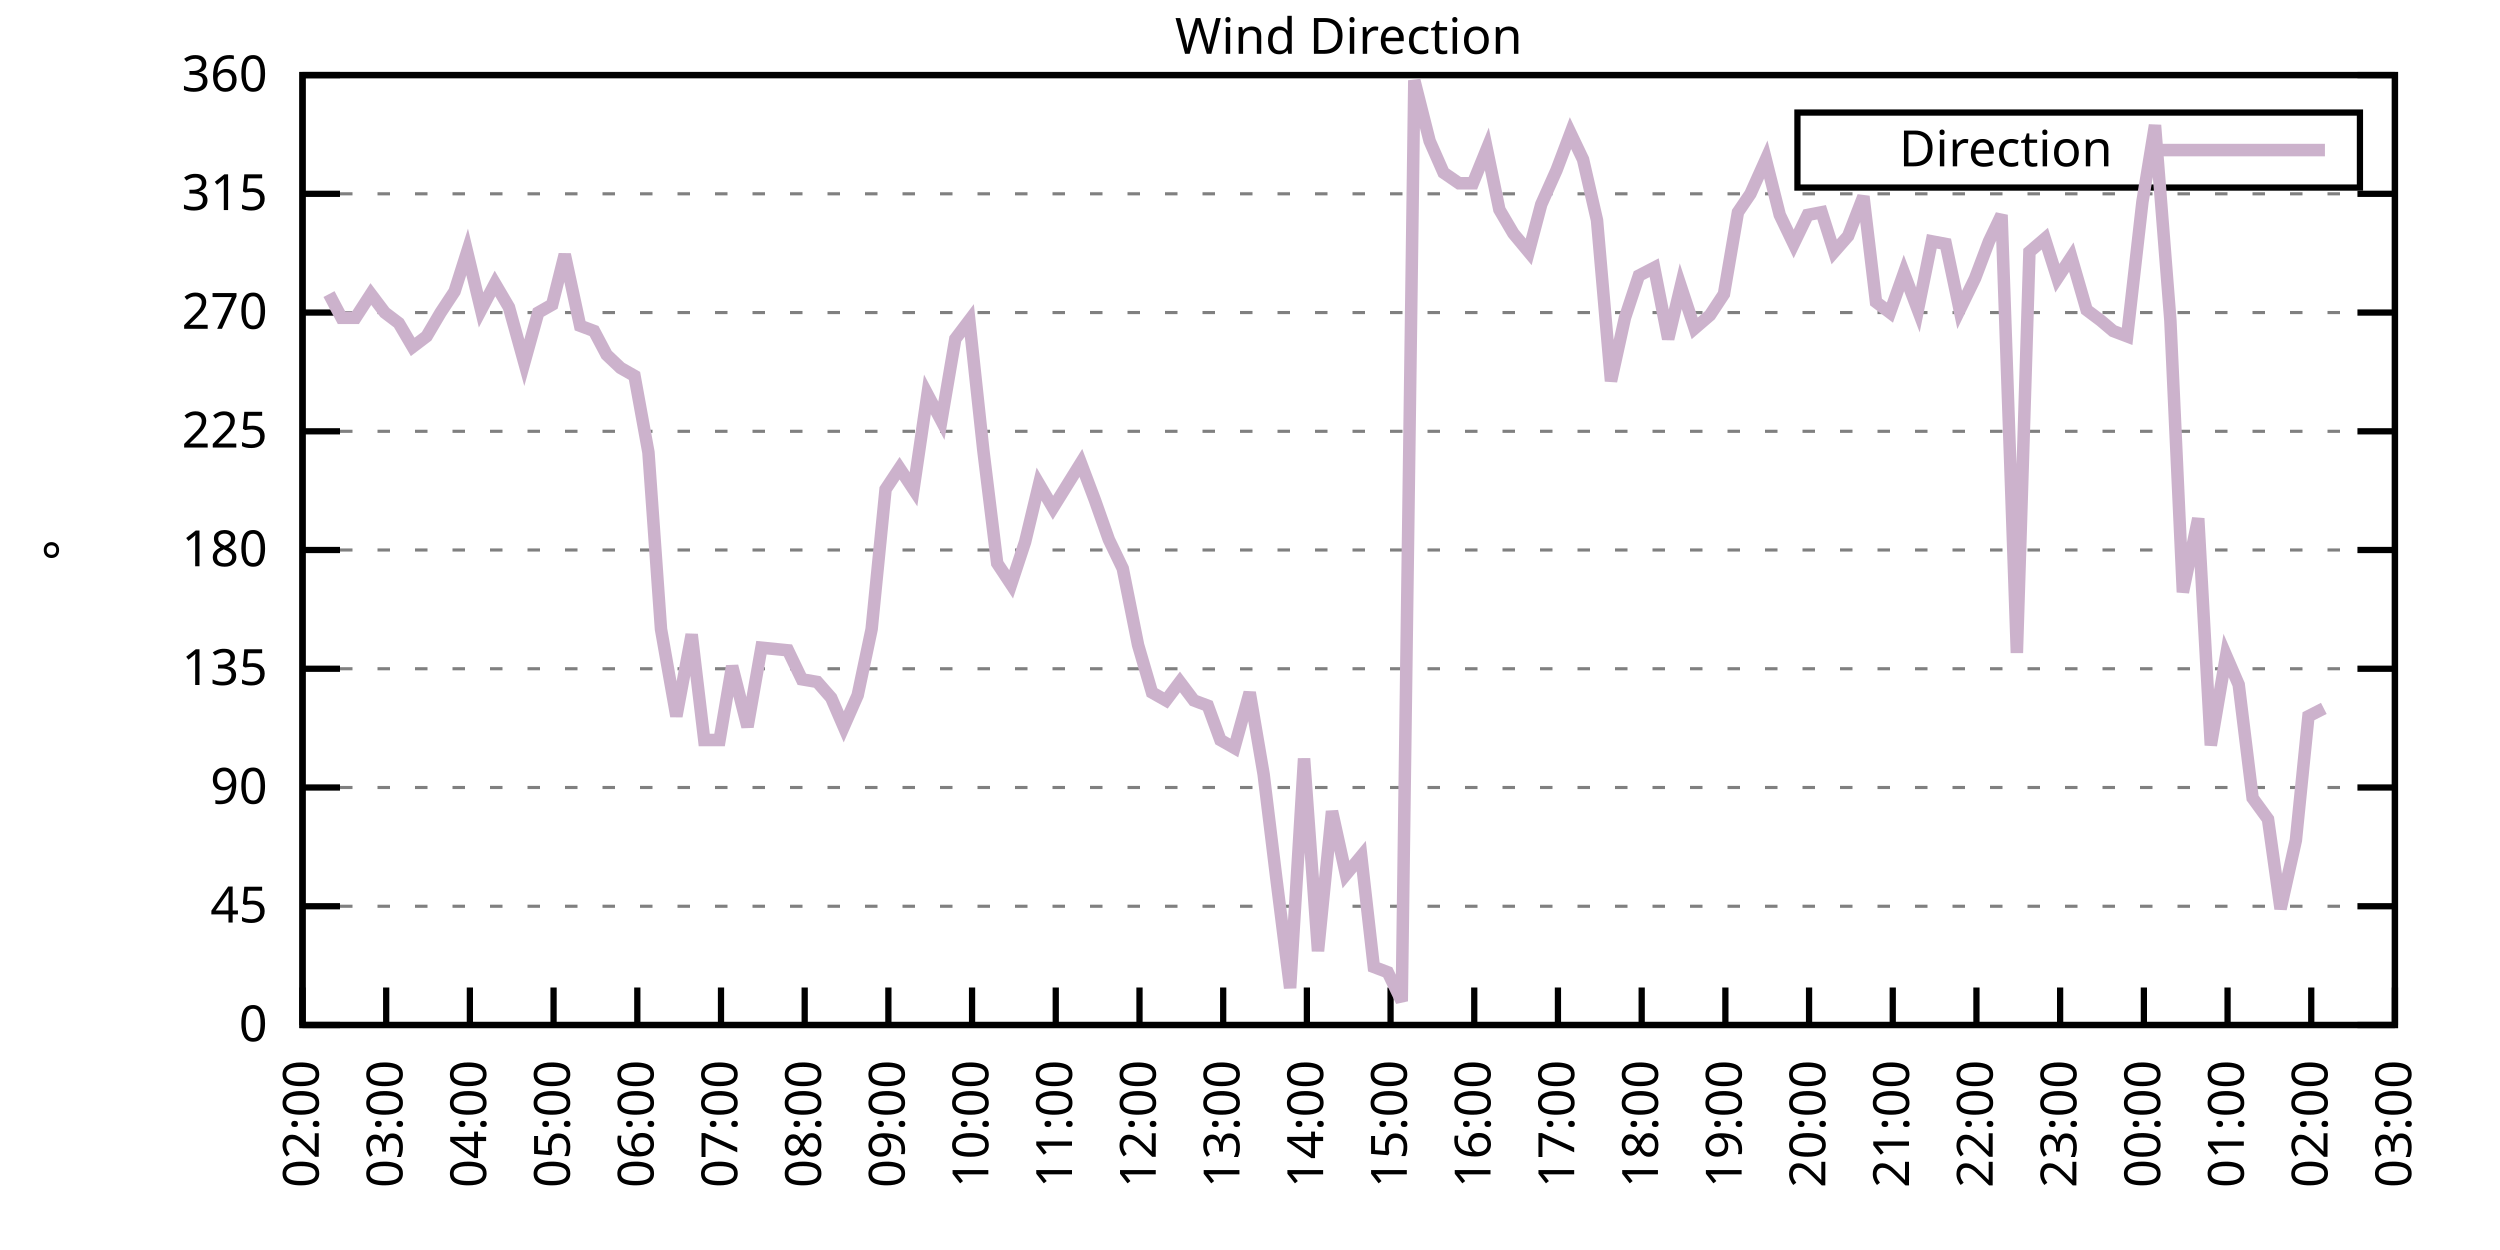
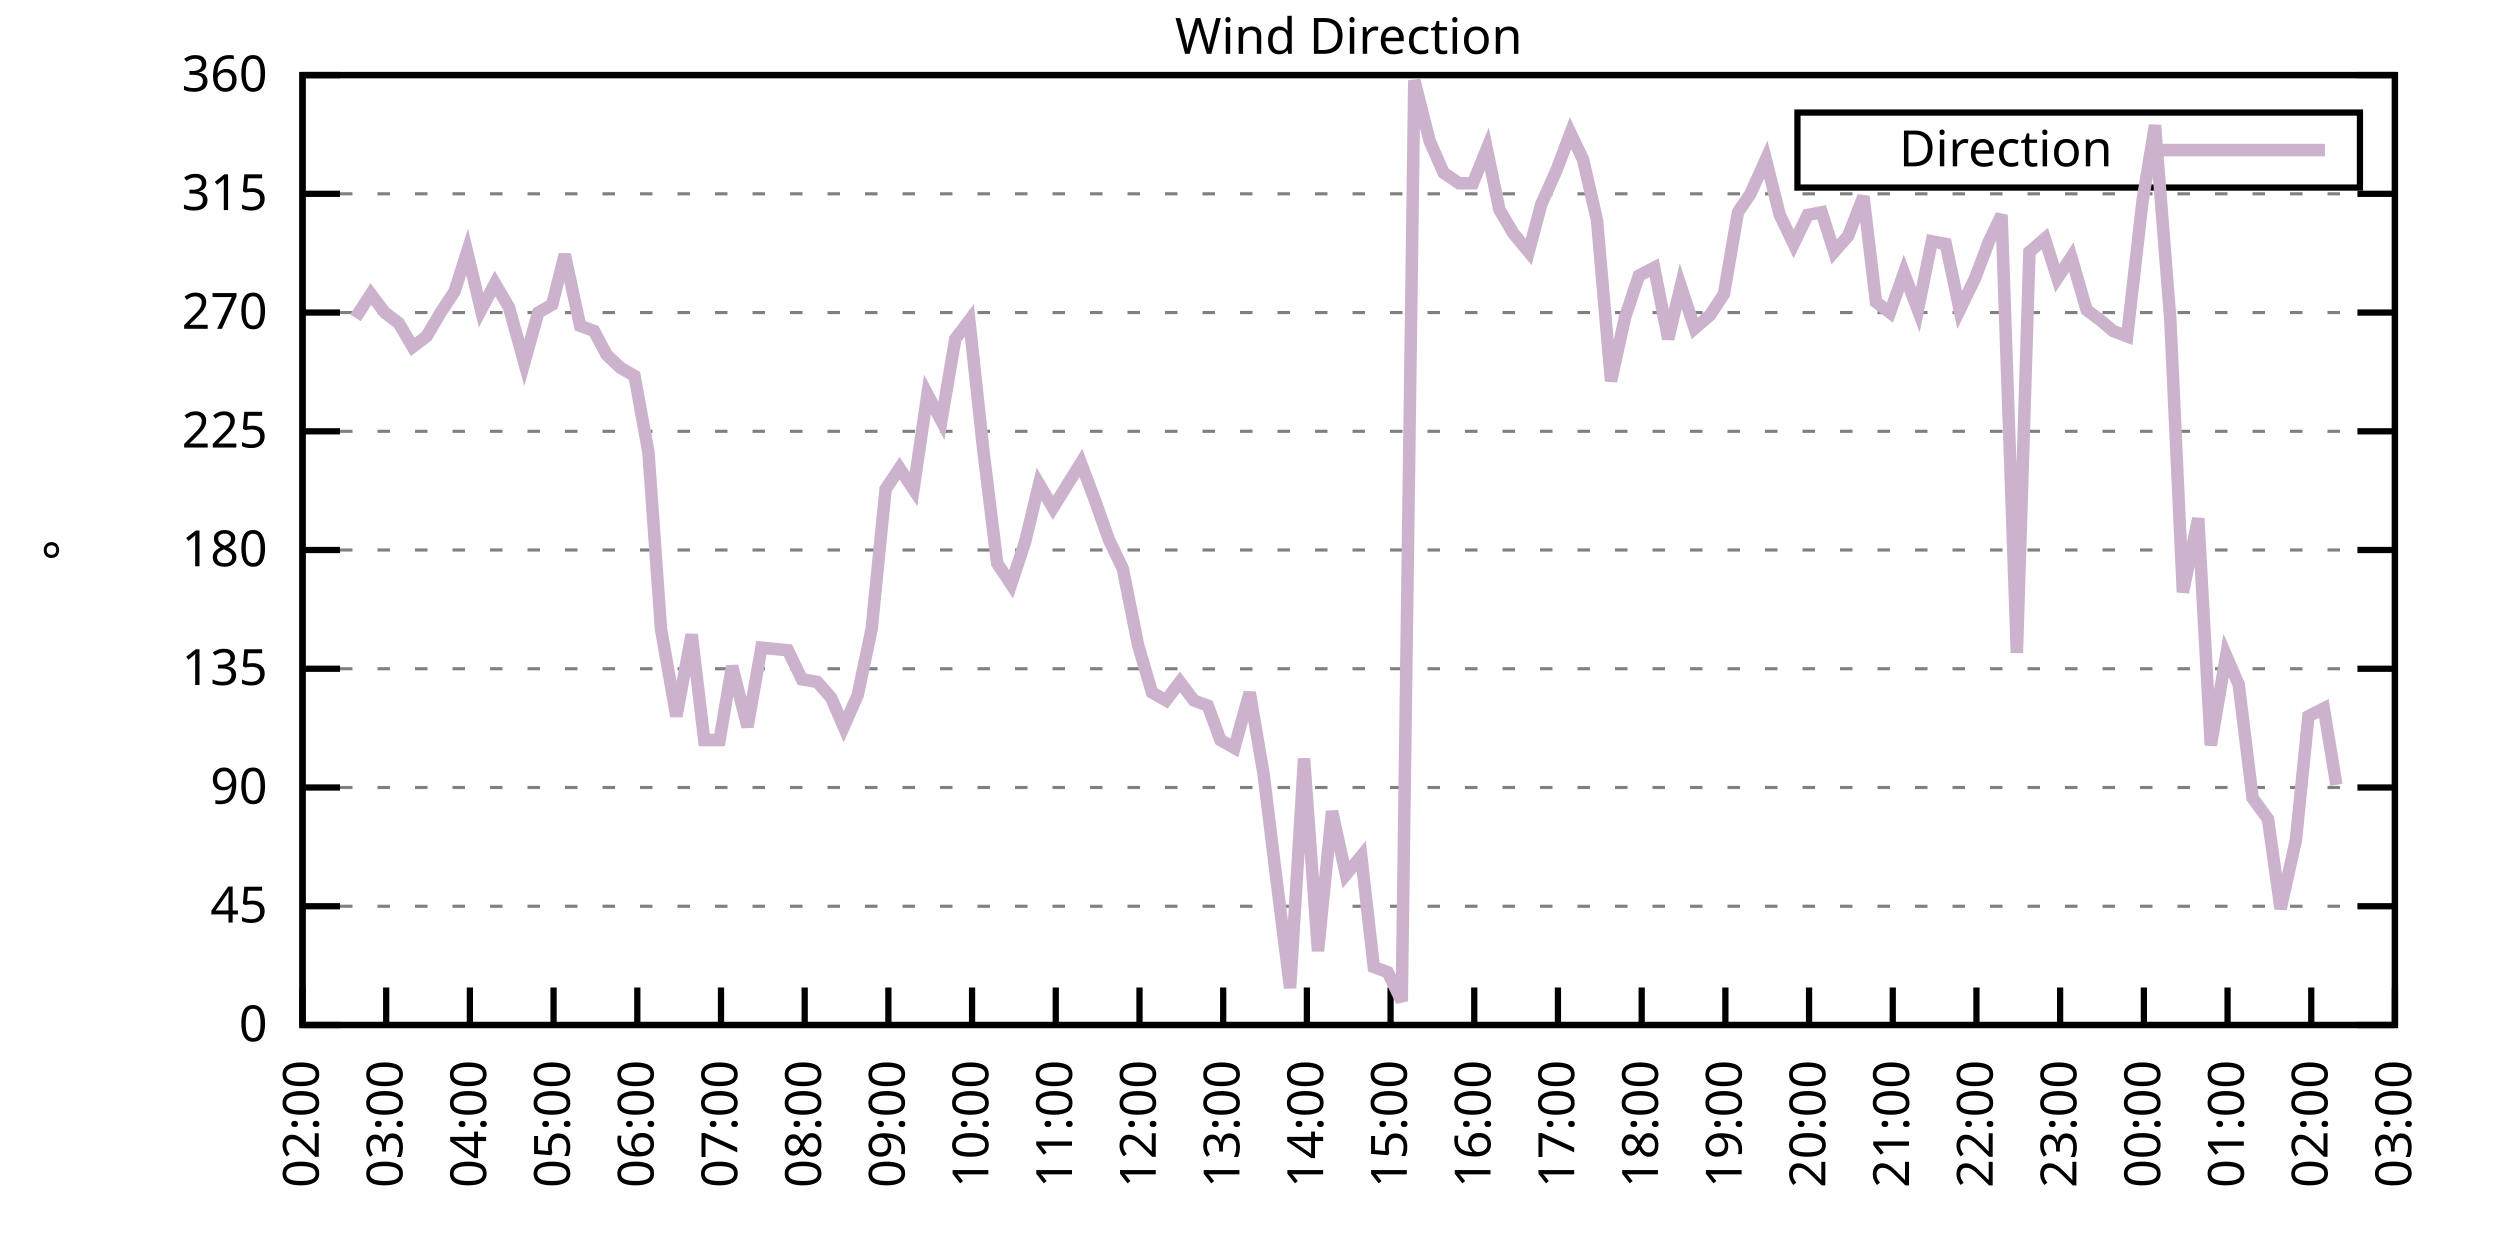
<svg xmlns="http://www.w3.org/2000/svg" xmlns:xlink="http://www.w3.org/1999/xlink" width="400" height="200" viewBox="0 0 400 200">
  <g id="gnuplot_canvas">
    <rect x="0" y="0" width="400" height="200" fill="none" />
    <defs>
      <circle id="gpDot" r="0.5" stroke-width="0.5" stroke="currentColor" />
      <path id="gpPt0" stroke-width="0.333" stroke="currentColor" d="M-1,0 h2 M0,-1 v2" />
      <path id="gpPt1" stroke-width="0.333" stroke="currentColor" d="M-1,-1 L1,1 M1,-1 L-1,1" />
      <path id="gpPt2" stroke-width="0.333" stroke="currentColor" d="M-1,0 L1,0 M0,-1 L0,1 M-1,-1 L1,1 M-1,1 L1,-1" />
      <rect id="gpPt3" stroke-width="0.333" stroke="currentColor" x="-1" y="-1" width="2" height="2" />
      <rect id="gpPt4" stroke-width="0.333" stroke="currentColor" fill="currentColor" x="-1" y="-1" width="2" height="2" />
      <circle id="gpPt5" stroke-width="0.333" stroke="currentColor" cx="0" cy="0" r="1" />
      <use xlink:href="#gpPt5" id="gpPt6" fill="currentColor" stroke="none" />
      <path id="gpPt7" stroke-width="0.333" stroke="currentColor" d="M0,-1.33 L-1.33,0.67 L1.33,0.67 z" />
      <use xlink:href="#gpPt7" id="gpPt8" fill="currentColor" stroke="none" />
      <use xlink:href="#gpPt7" id="gpPt9" stroke="currentColor" transform="rotate(180)" />
      <use xlink:href="#gpPt9" id="gpPt10" fill="currentColor" stroke="none" />
      <use xlink:href="#gpPt3" id="gpPt11" stroke="currentColor" transform="rotate(45)" />
      <use xlink:href="#gpPt11" id="gpPt12" fill="currentColor" stroke="none" />
      <path id="gpPt13" stroke-width="0.333" stroke="currentColor" d="M0,1.330 L1.265,0.411 L0.782,-1.067 L-0.782,-1.076 L-1.265,0.411 z" />
      <use xlink:href="#gpPt13" id="gpPt14" fill="currentColor" stroke="none" />
      <filter id="textbox" filterUnits="objectBoundingBox" x="0" y="0" height="1" width="1">
        <feFlood flood-color="white" flood-opacity="1" result="bgnd" />
        <feComposite in="SourceGraphic" in2="bgnd" operator="atop" />
      </filter>
      <filter id="greybox" filterUnits="objectBoundingBox" x="0" y="0" height="1" width="1">
        <feFlood flood-color="lightgrey" flood-opacity="1" result="grey" />
        <feComposite in="SourceGraphic" in2="grey" operator="atop" />
      </filter>
    </defs>
    <g fill="none" color="white" stroke="currentColor" stroke-width="1.00" stroke-linecap="butt" stroke-linejoin="miter">
</g>
    <g fill="none" color="black" stroke="currentColor" stroke-width="1.00" stroke-linecap="butt" stroke-linejoin="miter">
      <g stroke="none" shape-rendering="crispEdges">
        <polygon fill="rgb(255, 255, 255)" points="48.40,164.00 383.18,164.00 383.18,12.02 48.40,12.02 " />
      </g>
    </g>
    <g fill="none" color="black" stroke="currentColor" stroke-width="1.00" stroke-linecap="butt" stroke-linejoin="miter">
</g>
    <g fill="none" color="black" stroke="black" stroke-width="0.50" stroke-linecap="butt" stroke-linejoin="miter">
</g>
    <g fill="none" color="gray" stroke="currentColor" stroke-width="0.50" stroke-linecap="butt" stroke-linejoin="miter">
      <path stroke="gray" stroke-dasharray="2,4" class="gridline" d="M48.40,164.00 L383.19,164.00  " />
    </g>
    <g fill="none" color="gray" stroke="gray" stroke-width="1.00" stroke-linecap="butt" stroke-linejoin="miter">
</g>
    <g fill="none" color="black" stroke="currentColor" stroke-width="1.00" stroke-linecap="butt" stroke-linejoin="miter">
      <path stroke="black" d="M48.40,164.00 L54.40,164.00 M383.19,164.00 L377.19,164.00  " />
      <g transform="translate(42.80,166.60)" stroke="none" fill="black" font-family="Sans" font-size="8.00" text-anchor="end">
        <text>
          <tspan font-family="Sans"> 0</tspan>
        </text>
      </g>
    </g>
    <g fill="none" color="black" stroke="currentColor" stroke-width="1.00" stroke-linecap="butt" stroke-linejoin="miter">
</g>
    <g fill="none" color="black" stroke="black" stroke-width="0.50" stroke-linecap="butt" stroke-linejoin="miter">
</g>
    <g fill="none" color="gray" stroke="currentColor" stroke-width="0.50" stroke-linecap="butt" stroke-linejoin="miter">
      <path stroke="gray" stroke-dasharray="2,4" class="gridline" d="M48.40,145.00 L383.19,145.00  " />
    </g>
    <g fill="none" color="gray" stroke="gray" stroke-width="1.00" stroke-linecap="butt" stroke-linejoin="miter">
</g>
    <g fill="none" color="black" stroke="currentColor" stroke-width="1.00" stroke-linecap="butt" stroke-linejoin="miter">
      <path stroke="black" d="M48.40,145.00 L54.40,145.00 M383.19,145.00 L377.19,145.00  " />
      <g transform="translate(42.80,147.60)" stroke="none" fill="black" font-family="Sans" font-size="8.00" text-anchor="end">
        <text>
          <tspan font-family="Sans"> 45</tspan>
        </text>
      </g>
    </g>
    <g fill="none" color="black" stroke="currentColor" stroke-width="1.00" stroke-linecap="butt" stroke-linejoin="miter">
</g>
    <g fill="none" color="black" stroke="black" stroke-width="0.50" stroke-linecap="butt" stroke-linejoin="miter">
</g>
    <g fill="none" color="gray" stroke="currentColor" stroke-width="0.50" stroke-linecap="butt" stroke-linejoin="miter">
      <path stroke="gray" stroke-dasharray="2,4" class="gridline" d="M48.40,126.00 L383.19,126.00  " />
    </g>
    <g fill="none" color="gray" stroke="gray" stroke-width="1.00" stroke-linecap="butt" stroke-linejoin="miter">
</g>
    <g fill="none" color="black" stroke="currentColor" stroke-width="1.00" stroke-linecap="butt" stroke-linejoin="miter">
      <path stroke="black" d="M48.40,126.00 L54.40,126.00 M383.19,126.00 L377.19,126.00  " />
      <g transform="translate(42.80,128.60)" stroke="none" fill="black" font-family="Sans" font-size="8.00" text-anchor="end">
        <text>
          <tspan font-family="Sans"> 90</tspan>
        </text>
      </g>
    </g>
    <g fill="none" color="black" stroke="currentColor" stroke-width="1.00" stroke-linecap="butt" stroke-linejoin="miter">
</g>
    <g fill="none" color="black" stroke="black" stroke-width="0.50" stroke-linecap="butt" stroke-linejoin="miter">
</g>
    <g fill="none" color="gray" stroke="currentColor" stroke-width="0.50" stroke-linecap="butt" stroke-linejoin="miter">
      <path stroke="gray" stroke-dasharray="2,4" class="gridline" d="M48.40,107.00 L383.19,107.00  " />
    </g>
    <g fill="none" color="gray" stroke="gray" stroke-width="1.00" stroke-linecap="butt" stroke-linejoin="miter">
</g>
    <g fill="none" color="black" stroke="currentColor" stroke-width="1.00" stroke-linecap="butt" stroke-linejoin="miter">
      <path stroke="black" d="M48.40,107.00 L54.40,107.00 M383.19,107.00 L377.19,107.00  " />
      <g transform="translate(42.80,109.60)" stroke="none" fill="black" font-family="Sans" font-size="8.00" text-anchor="end">
        <text>
          <tspan font-family="Sans"> 135</tspan>
        </text>
      </g>
    </g>
    <g fill="none" color="black" stroke="currentColor" stroke-width="1.00" stroke-linecap="butt" stroke-linejoin="miter">
</g>
    <g fill="none" color="black" stroke="black" stroke-width="0.50" stroke-linecap="butt" stroke-linejoin="miter">
</g>
    <g fill="none" color="gray" stroke="currentColor" stroke-width="0.50" stroke-linecap="butt" stroke-linejoin="miter">
      <path stroke="gray" stroke-dasharray="2,4" class="gridline" d="M48.40,88.00 L383.19,88.00  " />
    </g>
    <g fill="none" color="gray" stroke="gray" stroke-width="1.00" stroke-linecap="butt" stroke-linejoin="miter">
</g>
    <g fill="none" color="black" stroke="currentColor" stroke-width="1.00" stroke-linecap="butt" stroke-linejoin="miter">
      <path stroke="black" d="M48.40,88.00 L54.40,88.00 M383.19,88.00 L377.19,88.00  " />
      <g transform="translate(42.80,90.60)" stroke="none" fill="black" font-family="Sans" font-size="8.00" text-anchor="end">
        <text>
          <tspan font-family="Sans"> 180</tspan>
        </text>
      </g>
    </g>
    <g fill="none" color="black" stroke="currentColor" stroke-width="1.00" stroke-linecap="butt" stroke-linejoin="miter">
</g>
    <g fill="none" color="black" stroke="black" stroke-width="0.50" stroke-linecap="butt" stroke-linejoin="miter">
</g>
    <g fill="none" color="gray" stroke="currentColor" stroke-width="0.50" stroke-linecap="butt" stroke-linejoin="miter">
      <path stroke="gray" stroke-dasharray="2,4" class="gridline" d="M48.40,69.01 L383.19,69.01  " />
    </g>
    <g fill="none" color="gray" stroke="gray" stroke-width="1.00" stroke-linecap="butt" stroke-linejoin="miter">
</g>
    <g fill="none" color="black" stroke="currentColor" stroke-width="1.00" stroke-linecap="butt" stroke-linejoin="miter">
      <path stroke="black" d="M48.40,69.01 L54.40,69.01 M383.19,69.01 L377.19,69.01  " />
      <g transform="translate(42.80,71.61)" stroke="none" fill="black" font-family="Sans" font-size="8.00" text-anchor="end">
        <text>
          <tspan font-family="Sans"> 225</tspan>
        </text>
      </g>
    </g>
    <g fill="none" color="black" stroke="currentColor" stroke-width="1.00" stroke-linecap="butt" stroke-linejoin="miter">
</g>
    <g fill="none" color="black" stroke="black" stroke-width="0.50" stroke-linecap="butt" stroke-linejoin="miter">
</g>
    <g fill="none" color="gray" stroke="currentColor" stroke-width="0.50" stroke-linecap="butt" stroke-linejoin="miter">
      <path stroke="gray" stroke-dasharray="2,4" class="gridline" d="M48.40,50.01 L383.19,50.01  " />
    </g>
    <g fill="none" color="gray" stroke="gray" stroke-width="1.00" stroke-linecap="butt" stroke-linejoin="miter">
</g>
    <g fill="none" color="black" stroke="currentColor" stroke-width="1.00" stroke-linecap="butt" stroke-linejoin="miter">
      <path stroke="black" d="M48.40,50.01 L54.40,50.01 M383.19,50.01 L377.19,50.01  " />
      <g transform="translate(42.80,52.61)" stroke="none" fill="black" font-family="Sans" font-size="8.00" text-anchor="end">
        <text>
          <tspan font-family="Sans"> 270</tspan>
        </text>
      </g>
    </g>
    <g fill="none" color="black" stroke="currentColor" stroke-width="1.00" stroke-linecap="butt" stroke-linejoin="miter">
</g>
    <g fill="none" color="black" stroke="black" stroke-width="0.50" stroke-linecap="butt" stroke-linejoin="miter">
</g>
    <g fill="none" color="gray" stroke="currentColor" stroke-width="0.50" stroke-linecap="butt" stroke-linejoin="miter">
      <path stroke="gray" stroke-dasharray="2,4" class="gridline" d="M48.40,31.01 L383.19,31.01  " />
    </g>
    <g fill="none" color="gray" stroke="gray" stroke-width="1.00" stroke-linecap="butt" stroke-linejoin="miter">
</g>
    <g fill="none" color="black" stroke="currentColor" stroke-width="1.00" stroke-linecap="butt" stroke-linejoin="miter">
      <path stroke="black" d="M48.40,31.01 L54.40,31.01 M383.19,31.01 L377.19,31.01  " />
      <g transform="translate(42.80,33.61)" stroke="none" fill="black" font-family="Sans" font-size="8.00" text-anchor="end">
        <text>
          <tspan font-family="Sans"> 315</tspan>
        </text>
      </g>
    </g>
    <g fill="none" color="black" stroke="currentColor" stroke-width="1.00" stroke-linecap="butt" stroke-linejoin="miter">
</g>
    <g fill="none" color="black" stroke="black" stroke-width="0.50" stroke-linecap="butt" stroke-linejoin="miter">
</g>
    <g fill="none" color="gray" stroke="currentColor" stroke-width="0.50" stroke-linecap="butt" stroke-linejoin="miter">
      <path stroke="gray" stroke-dasharray="2,4" class="gridline" d="M48.40,12.01 L383.19,12.01  " />
    </g>
    <g fill="none" color="gray" stroke="gray" stroke-width="1.00" stroke-linecap="butt" stroke-linejoin="miter">
</g>
    <g fill="none" color="black" stroke="currentColor" stroke-width="1.00" stroke-linecap="butt" stroke-linejoin="miter">
      <path stroke="black" d="M48.40,12.01 L54.40,12.01 M383.19,12.01 L377.19,12.01  " />
      <g transform="translate(42.80,14.61)" stroke="none" fill="black" font-family="Sans" font-size="8.00" text-anchor="end">
        <text>
          <tspan font-family="Sans"> 360</tspan>
        </text>
      </g>
    </g>
    <g fill="none" color="black" stroke="currentColor" stroke-width="1.00" stroke-linecap="butt" stroke-linejoin="miter">
      <path stroke="black" d="M48.40,164.00 L48.40,158.00  " />
      <g transform="translate(51.00,169.60) rotate(270.00)" stroke="none" fill="black" font-family="Sans" font-size="8.00" text-anchor="end">
        <text>
          <tspan font-family="Sans">02:00</tspan>
        </text>
      </g>
    </g>
    <g fill="none" color="black" stroke="currentColor" stroke-width="1.00" stroke-linecap="butt" stroke-linejoin="miter">
      <path stroke="black" d="M61.79,164.00 L61.79,158.00  " />
      <g transform="translate(64.39,169.60) rotate(270.00)" stroke="none" fill="black" font-family="Sans" font-size="8.00" text-anchor="end">
        <text>
          <tspan font-family="Sans">03:00</tspan>
        </text>
      </g>
    </g>
    <g fill="none" color="black" stroke="currentColor" stroke-width="1.00" stroke-linecap="butt" stroke-linejoin="miter">
      <path stroke="black" d="M75.18,164.00 L75.18,158.00  " />
      <g transform="translate(77.78,169.60) rotate(270.00)" stroke="none" fill="black" font-family="Sans" font-size="8.00" text-anchor="end">
        <text>
          <tspan font-family="Sans">04:00</tspan>
        </text>
      </g>
    </g>
    <g fill="none" color="black" stroke="currentColor" stroke-width="1.00" stroke-linecap="butt" stroke-linejoin="miter">
      <path stroke="black" d="M88.57,164.00 L88.57,158.00  " />
      <g transform="translate(91.17,169.60) rotate(270.00)" stroke="none" fill="black" font-family="Sans" font-size="8.00" text-anchor="end">
        <text>
          <tspan font-family="Sans">05:00</tspan>
        </text>
      </g>
    </g>
    <g fill="none" color="black" stroke="currentColor" stroke-width="1.00" stroke-linecap="butt" stroke-linejoin="miter">
      <path stroke="black" d="M101.97,164.00 L101.97,158.00  " />
      <g transform="translate(104.57,169.60) rotate(270.00)" stroke="none" fill="black" font-family="Sans" font-size="8.00" text-anchor="end">
        <text>
          <tspan font-family="Sans">06:00</tspan>
        </text>
      </g>
    </g>
    <g fill="none" color="black" stroke="currentColor" stroke-width="1.00" stroke-linecap="butt" stroke-linejoin="miter">
      <path stroke="black" d="M115.36,164.00 L115.36,158.00  " />
      <g transform="translate(117.96,169.60) rotate(270.00)" stroke="none" fill="black" font-family="Sans" font-size="8.00" text-anchor="end">
        <text>
          <tspan font-family="Sans">07:00</tspan>
        </text>
      </g>
    </g>
    <g fill="none" color="black" stroke="currentColor" stroke-width="1.00" stroke-linecap="butt" stroke-linejoin="miter">
      <path stroke="black" d="M128.75,164.00 L128.75,158.00  " />
      <g transform="translate(131.35,169.60) rotate(270.00)" stroke="none" fill="black" font-family="Sans" font-size="8.00" text-anchor="end">
        <text>
          <tspan font-family="Sans">08:00</tspan>
        </text>
      </g>
    </g>
    <g fill="none" color="black" stroke="currentColor" stroke-width="1.00" stroke-linecap="butt" stroke-linejoin="miter">
      <path stroke="black" d="M142.14,164.00 L142.14,158.00  " />
      <g transform="translate(144.74,169.60) rotate(270.00)" stroke="none" fill="black" font-family="Sans" font-size="8.00" text-anchor="end">
        <text>
          <tspan font-family="Sans">09:00</tspan>
        </text>
      </g>
    </g>
    <g fill="none" color="black" stroke="currentColor" stroke-width="1.00" stroke-linecap="butt" stroke-linejoin="miter">
      <path stroke="black" d="M155.53,164.00 L155.53,158.00  " />
      <g transform="translate(158.13,169.60) rotate(270.00)" stroke="none" fill="black" font-family="Sans" font-size="8.00" text-anchor="end">
        <text>
          <tspan font-family="Sans">10:00</tspan>
        </text>
      </g>
    </g>
    <g fill="none" color="black" stroke="currentColor" stroke-width="1.00" stroke-linecap="butt" stroke-linejoin="miter">
      <path stroke="black" d="M168.92,164.00 L168.92,158.00  " />
      <g transform="translate(171.52,169.60) rotate(270.00)" stroke="none" fill="black" font-family="Sans" font-size="8.00" text-anchor="end">
        <text>
          <tspan font-family="Sans">11:00</tspan>
        </text>
      </g>
    </g>
    <g fill="none" color="black" stroke="currentColor" stroke-width="1.00" stroke-linecap="butt" stroke-linejoin="miter">
      <path stroke="black" d="M182.32,164.00 L182.32,158.00  " />
      <g transform="translate(184.92,169.60) rotate(270.00)" stroke="none" fill="black" font-family="Sans" font-size="8.00" text-anchor="end">
        <text>
          <tspan font-family="Sans">12:00</tspan>
        </text>
      </g>
    </g>
    <g fill="none" color="black" stroke="currentColor" stroke-width="1.00" stroke-linecap="butt" stroke-linejoin="miter">
      <path stroke="black" d="M195.71,164.00 L195.71,158.00  " />
      <g transform="translate(198.31,169.60) rotate(270.00)" stroke="none" fill="black" font-family="Sans" font-size="8.00" text-anchor="end">
        <text>
          <tspan font-family="Sans">13:00</tspan>
        </text>
      </g>
    </g>
    <g fill="none" color="black" stroke="currentColor" stroke-width="1.00" stroke-linecap="butt" stroke-linejoin="miter">
      <path stroke="black" d="M209.10,164.00 L209.10,158.00  " />
      <g transform="translate(211.70,169.60) rotate(270.00)" stroke="none" fill="black" font-family="Sans" font-size="8.00" text-anchor="end">
        <text>
          <tspan font-family="Sans">14:00</tspan>
        </text>
      </g>
    </g>
    <g fill="none" color="black" stroke="currentColor" stroke-width="1.00" stroke-linecap="butt" stroke-linejoin="miter">
      <path stroke="black" d="M222.49,164.00 L222.49,158.00  " />
      <g transform="translate(225.09,169.60) rotate(270.00)" stroke="none" fill="black" font-family="Sans" font-size="8.00" text-anchor="end">
        <text>
          <tspan font-family="Sans">15:00</tspan>
        </text>
      </g>
    </g>
    <g fill="none" color="black" stroke="currentColor" stroke-width="1.00" stroke-linecap="butt" stroke-linejoin="miter">
      <path stroke="black" d="M235.88,164.00 L235.88,158.00  " />
      <g transform="translate(238.48,169.60) rotate(270.00)" stroke="none" fill="black" font-family="Sans" font-size="8.00" text-anchor="end">
        <text>
          <tspan font-family="Sans">16:00</tspan>
        </text>
      </g>
    </g>
    <g fill="none" color="black" stroke="currentColor" stroke-width="1.00" stroke-linecap="butt" stroke-linejoin="miter">
      <path stroke="black" d="M249.27,164.00 L249.27,158.00  " />
      <g transform="translate(251.87,169.60) rotate(270.00)" stroke="none" fill="black" font-family="Sans" font-size="8.00" text-anchor="end">
        <text>
          <tspan font-family="Sans">17:00</tspan>
        </text>
      </g>
    </g>
    <g fill="none" color="black" stroke="currentColor" stroke-width="1.00" stroke-linecap="butt" stroke-linejoin="miter">
      <path stroke="black" d="M262.67,164.00 L262.67,158.00  " />
      <g transform="translate(265.27,169.60) rotate(270.00)" stroke="none" fill="black" font-family="Sans" font-size="8.00" text-anchor="end">
        <text>
          <tspan font-family="Sans">18:00</tspan>
        </text>
      </g>
    </g>
    <g fill="none" color="black" stroke="currentColor" stroke-width="1.00" stroke-linecap="butt" stroke-linejoin="miter">
      <path stroke="black" d="M276.06,164.00 L276.06,158.00  " />
      <g transform="translate(278.66,169.60) rotate(270.00)" stroke="none" fill="black" font-family="Sans" font-size="8.00" text-anchor="end">
        <text>
          <tspan font-family="Sans">19:00</tspan>
        </text>
      </g>
    </g>
    <g fill="none" color="black" stroke="currentColor" stroke-width="1.00" stroke-linecap="butt" stroke-linejoin="miter">
      <path stroke="black" d="M289.45,164.00 L289.45,158.00  " />
      <g transform="translate(292.05,169.60) rotate(270.00)" stroke="none" fill="black" font-family="Sans" font-size="8.00" text-anchor="end">
        <text>
          <tspan font-family="Sans">20:00</tspan>
        </text>
      </g>
    </g>
    <g fill="none" color="black" stroke="currentColor" stroke-width="1.00" stroke-linecap="butt" stroke-linejoin="miter">
      <path stroke="black" d="M302.84,164.00 L302.84,158.00  " />
      <g transform="translate(305.44,169.60) rotate(270.00)" stroke="none" fill="black" font-family="Sans" font-size="8.00" text-anchor="end">
        <text>
          <tspan font-family="Sans">21:00</tspan>
        </text>
      </g>
    </g>
    <g fill="none" color="black" stroke="currentColor" stroke-width="1.00" stroke-linecap="butt" stroke-linejoin="miter">
      <path stroke="black" d="M316.23,164.00 L316.23,158.00  " />
      <g transform="translate(318.83,169.60) rotate(270.00)" stroke="none" fill="black" font-family="Sans" font-size="8.00" text-anchor="end">
        <text>
          <tspan font-family="Sans">22:00</tspan>
        </text>
      </g>
    </g>
    <g fill="none" color="black" stroke="currentColor" stroke-width="1.00" stroke-linecap="butt" stroke-linejoin="miter">
      <path stroke="black" d="M329.62,164.00 L329.62,158.00  " />
      <g transform="translate(332.22,169.60) rotate(270.00)" stroke="none" fill="black" font-family="Sans" font-size="8.00" text-anchor="end">
        <text>
          <tspan font-family="Sans">23:00</tspan>
        </text>
      </g>
    </g>
    <g fill="none" color="black" stroke="currentColor" stroke-width="1.00" stroke-linecap="butt" stroke-linejoin="miter">
      <path stroke="black" d="M343.02,164.00 L343.02,158.00  " />
      <g transform="translate(345.62,169.60) rotate(270.00)" stroke="none" fill="black" font-family="Sans" font-size="8.00" text-anchor="end">
        <text>
          <tspan font-family="Sans">00:00</tspan>
        </text>
      </g>
    </g>
    <g fill="none" color="black" stroke="currentColor" stroke-width="1.00" stroke-linecap="butt" stroke-linejoin="miter">
      <path stroke="black" d="M356.41,164.00 L356.41,158.00  " />
      <g transform="translate(359.01,169.60) rotate(270.00)" stroke="none" fill="black" font-family="Sans" font-size="8.00" text-anchor="end">
        <text>
          <tspan font-family="Sans">01:00</tspan>
        </text>
      </g>
    </g>
    <g fill="none" color="black" stroke="currentColor" stroke-width="1.00" stroke-linecap="butt" stroke-linejoin="miter">
      <path stroke="black" d="M369.80,164.00 L369.80,158.00  " />
      <g transform="translate(372.40,169.60) rotate(270.00)" stroke="none" fill="black" font-family="Sans" font-size="8.00" text-anchor="end">
        <text>
          <tspan font-family="Sans">02:00</tspan>
        </text>
      </g>
    </g>
    <g fill="none" color="black" stroke="currentColor" stroke-width="1.00" stroke-linecap="butt" stroke-linejoin="miter">
      <path stroke="black" d="M383.19,164.00 L383.19,158.00  " />
      <g transform="translate(385.79,169.60) rotate(270.00)" stroke="none" fill="black" font-family="Sans" font-size="8.00" text-anchor="end">
        <text>
          <tspan font-family="Sans">03:00</tspan>
        </text>
      </g>
    </g>
    <g fill="none" color="black" stroke="currentColor" stroke-width="1.00" stroke-linecap="butt" stroke-linejoin="miter">
</g>
    <g fill="none" color="black" stroke="currentColor" stroke-width="1.00" stroke-linecap="butt" stroke-linejoin="miter">
      <path stroke="black" d="M48.40,12.01 L48.40,164.00 L383.19,164.00 L383.19,12.01 L48.40,12.01 Z  " />
    </g>
    <g fill="none" color="black" stroke="currentColor" stroke-width="1.00" stroke-linecap="butt" stroke-linejoin="miter">
</g>
    <g fill="none" color="black" stroke="currentColor" stroke-width="1.00" stroke-linecap="butt" stroke-linejoin="miter">
      <path stroke="black" d="M287.59,30.01 L287.59,18.01 L377.59,18.01 L377.59,30.01 L287.59,30.01 Z  " />
    </g>
    <g id="Wind_direction_plot_1">
      <g fill="none" color="white" stroke="black" stroke-width="2.00" stroke-linecap="butt" stroke-linejoin="miter">
</g>
      <g fill="none" color="black" stroke="currentColor" stroke-width="2.00" stroke-linecap="butt" stroke-linejoin="miter">
        <g transform="translate(337.99,26.61)" stroke="none" fill="black" font-family="Sans" font-size="8.00" text-anchor="end">
          <text>
            <tspan font-family="Sans">Direction</tspan>
          </text>
        </g>
      </g>
      <g fill="none" color="black" stroke="currentColor" stroke-width="2.00" stroke-linecap="butt" stroke-linejoin="miter">
-         <path stroke="rgb(204, 178, 204)" d="M343.59,24.01 L371.99,24.01 M52.64,47.05 L54.65,50.85 L56.88,50.85 L59.34,47.05 L61.57,50.01 L63.80,51.70   L66.03,55.50 L68.26,53.81 L70.50,50.01 L72.73,46.63 L74.74,40.30 L76.97,49.59 L79.20,45.36 L81.43,49.16   L83.89,58.03 L86.12,50.01 L88.35,48.74 L90.36,40.72 L92.82,52.12 L95.05,52.96 L97.06,56.76 L99.29,58.87   L101.52,60.14 L103.75,72.38 L105.76,100.67 L108.22,114.60 L110.67,101.52 L112.68,118.40 L115.13,118.40 L117.14,106.58   L119.60,116.29 L121.83,103.63 L126.07,104.05 L128.30,108.69 L130.76,109.11 L132.99,111.65 L135.00,116.29 L137.23,111.23   L139.46,100.67 L141.69,78.29 L143.93,74.92 L146.16,78.29 L148.39,63.10 L150.62,67.32 L152.85,54.23 L155.09,51.27   L157.32,71.96 L159.55,90.12 L161.78,93.49 L164.01,86.74 L166.25,77.45 L168.48,81.25 L172.94,74.07 L175.17,79.98   L177.41,86.32 L179.64,90.96 L182.09,103.20 L184.32,110.80 L186.56,112.07 L188.79,109.11 L191.02,112.07 L193.25,112.91   L195.26,118.40 L197.49,119.67 L199.95,110.80 L202.18,123.89 L204.19,140.36 L206.42,158.09 L208.65,121.36 L210.88,152.18   L213.12,129.80 L215.35,139.93 L217.80,136.98 L219.81,154.71 L222.04,155.56 L224.28,160.20 L226.29,12.85 L228.74,22.56   L230.97,27.63 L233.43,29.32 L235.66,29.32 L237.89,23.83 L239.90,33.54 L242.13,37.34 L244.59,40.30 L246.60,32.70   L249.05,27.21 L251.28,21.30 L253.29,25.52 L255.52,35.23 L257.76,60.98 L259.99,50.85 L262.22,44.10 L264.67,42.83   L266.91,54.23 L268.92,45.79 L271.15,52.54 L273.60,50.43 L275.83,47.05 L278.07,33.96 L280.07,31.01 L282.53,25.52   L284.76,34.39 L286.99,39.03 L289.23,34.39 L291.46,33.96 L293.47,40.30 L295.70,37.76 L298.15,31.43 L300.16,48.32   L302.39,50.01 L304.63,43.67 L306.86,49.59 L309.09,38.61 L311.32,39.03 L313.55,49.59 L316.01,44.52 L318.24,38.61   L320.25,34.39 L322.70,104.47 L324.71,40.30 L327.17,38.19 L329.18,44.52 L331.41,41.14 L333.86,49.59 L336.10,51.27   L338.10,52.96 L340.34,53.81 L342.79,32.28 L344.80,20.03 L347.26,51.27 L349.26,94.76 L351.72,82.94 L353.73,119.25   L356.18,104.89 L358.19,109.54 L360.42,127.69 L362.88,131.07 L364.89,145.42 L367.34,134.45 L369.35,114.60 L371.81,113.34    " />
+         <path stroke="rgb(204, 178, 204)" d="M343.59,24.01 L371.99,24.01 M56.88,50.85 L59.34,47.05 L61.57,50.01 L63.80,51.70 L66.03,55.50 L68.26,53.81   L70.50,50.01 L72.73,46.63 L74.74,40.30 L76.97,49.59 L79.20,45.36 L81.43,49.16 L83.89,58.03 L86.12,50.01   L88.35,48.74 L90.36,40.72 L92.82,52.12 L95.05,52.96 L97.06,56.76 L99.29,58.87 L101.52,60.14 L103.75,72.38   L105.76,100.67 L108.22,114.60 L110.67,101.52 L112.68,118.40 L115.13,118.40 L117.14,106.58 L119.60,116.29 L121.83,103.63   L126.07,104.05 L128.30,108.69 L130.76,109.11 L132.99,111.65 L135.00,116.29 L137.23,111.23 L139.46,100.67 L141.69,78.29   L143.93,74.92 L146.16,78.29 L148.39,63.10 L150.62,67.32 L152.85,54.23 L155.09,51.27 L157.32,71.96 L159.55,90.12   L161.78,93.49 L164.01,86.74 L166.25,77.45 L168.48,81.25 L172.94,74.07 L175.17,79.98 L177.41,86.32 L179.64,90.96   L182.09,103.20 L184.32,110.80 L186.56,112.07 L188.79,109.11 L191.02,112.07 L193.25,112.91 L195.26,118.40 L197.49,119.67   L199.95,110.80 L202.18,123.89 L204.19,140.36 L206.42,158.09 L208.65,121.36 L210.88,152.18 L213.12,129.80 L215.35,139.93   L217.80,136.98 L219.81,154.71 L222.04,155.56 L224.28,160.20 L226.29,12.85 L228.74,22.56 L230.97,27.63 L233.43,29.32   L235.66,29.32 L237.89,23.83 L239.90,33.54 L242.13,37.34 L244.59,40.30 L246.60,32.70 L249.05,27.21 L251.28,21.30   L253.29,25.52 L255.52,35.23 L257.76,60.98 L259.99,50.85 L262.22,44.10 L264.67,42.83 L266.91,54.23 L268.92,45.79   L271.15,52.54 L273.60,50.43 L275.83,47.05 L278.07,33.96 L280.07,31.01 L282.53,25.52 L284.76,34.39 L286.99,39.03   L289.23,34.39 L291.46,33.96 L293.47,40.30 L295.70,37.76 L298.15,31.43 L300.16,48.32 L302.39,50.01 L304.63,43.67   L306.86,49.59 L309.09,38.61 L311.32,39.03 L313.55,49.59 L316.01,44.52 L318.24,38.61 L320.25,34.39 L322.70,104.47   L324.71,40.30 L327.17,38.19 L329.18,44.52 L331.41,41.14 L333.86,49.59 L336.10,51.27 L338.10,52.96 L340.34,53.81   L342.79,32.28 L344.80,20.03 L347.26,51.27 L349.26,94.76 L351.72,82.94 L353.73,119.25 L356.18,104.89 L358.19,109.54   L360.42,127.69 L362.88,131.07 L364.89,145.42 L367.34,134.45 L369.35,114.60 L371.81,113.34 L373.82,125.58  " />
      </g>
    </g>
    <g fill="none" color="black" stroke="currentColor" stroke-width="2.00" stroke-linecap="butt" stroke-linejoin="miter">
</g>
    <g fill="none" color="black" stroke="black" stroke-width="1.00" stroke-linecap="butt" stroke-linejoin="miter">
</g>
    <g fill="none" color="black" stroke="currentColor" stroke-width="1.00" stroke-linecap="butt" stroke-linejoin="miter">
      <path stroke="black" d="M48.40,12.01 L48.40,164.00 L383.19,164.00 L383.19,12.01 L48.40,12.01 Z  " />
      <g transform="translate(12.80,88.01) rotate(270.00)" stroke="none" fill="black" font-family="Sans" font-size="8.00" text-anchor="middle">
        <text>
          <tspan font-family="Sans">°</tspan>
        </text>
      </g>
    </g>
    <g fill="none" color="black" stroke="currentColor" stroke-width="1.00" stroke-linecap="butt" stroke-linejoin="miter">
</g>
    <g fill="none" color="black" stroke="currentColor" stroke-width="1.00" stroke-linecap="butt" stroke-linejoin="miter">
      <g transform="translate(215.79,8.61)" stroke="none" fill="black" font-family="Sans" font-size="8.00" text-anchor="middle">
        <text>
          <tspan font-family="Sans">Wind Direction</tspan>
        </text>
      </g>
    </g>
    <g fill="none" color="black" stroke="currentColor" stroke-width="1.00" stroke-linecap="butt" stroke-linejoin="miter">
</g>
  </g>
</svg>
